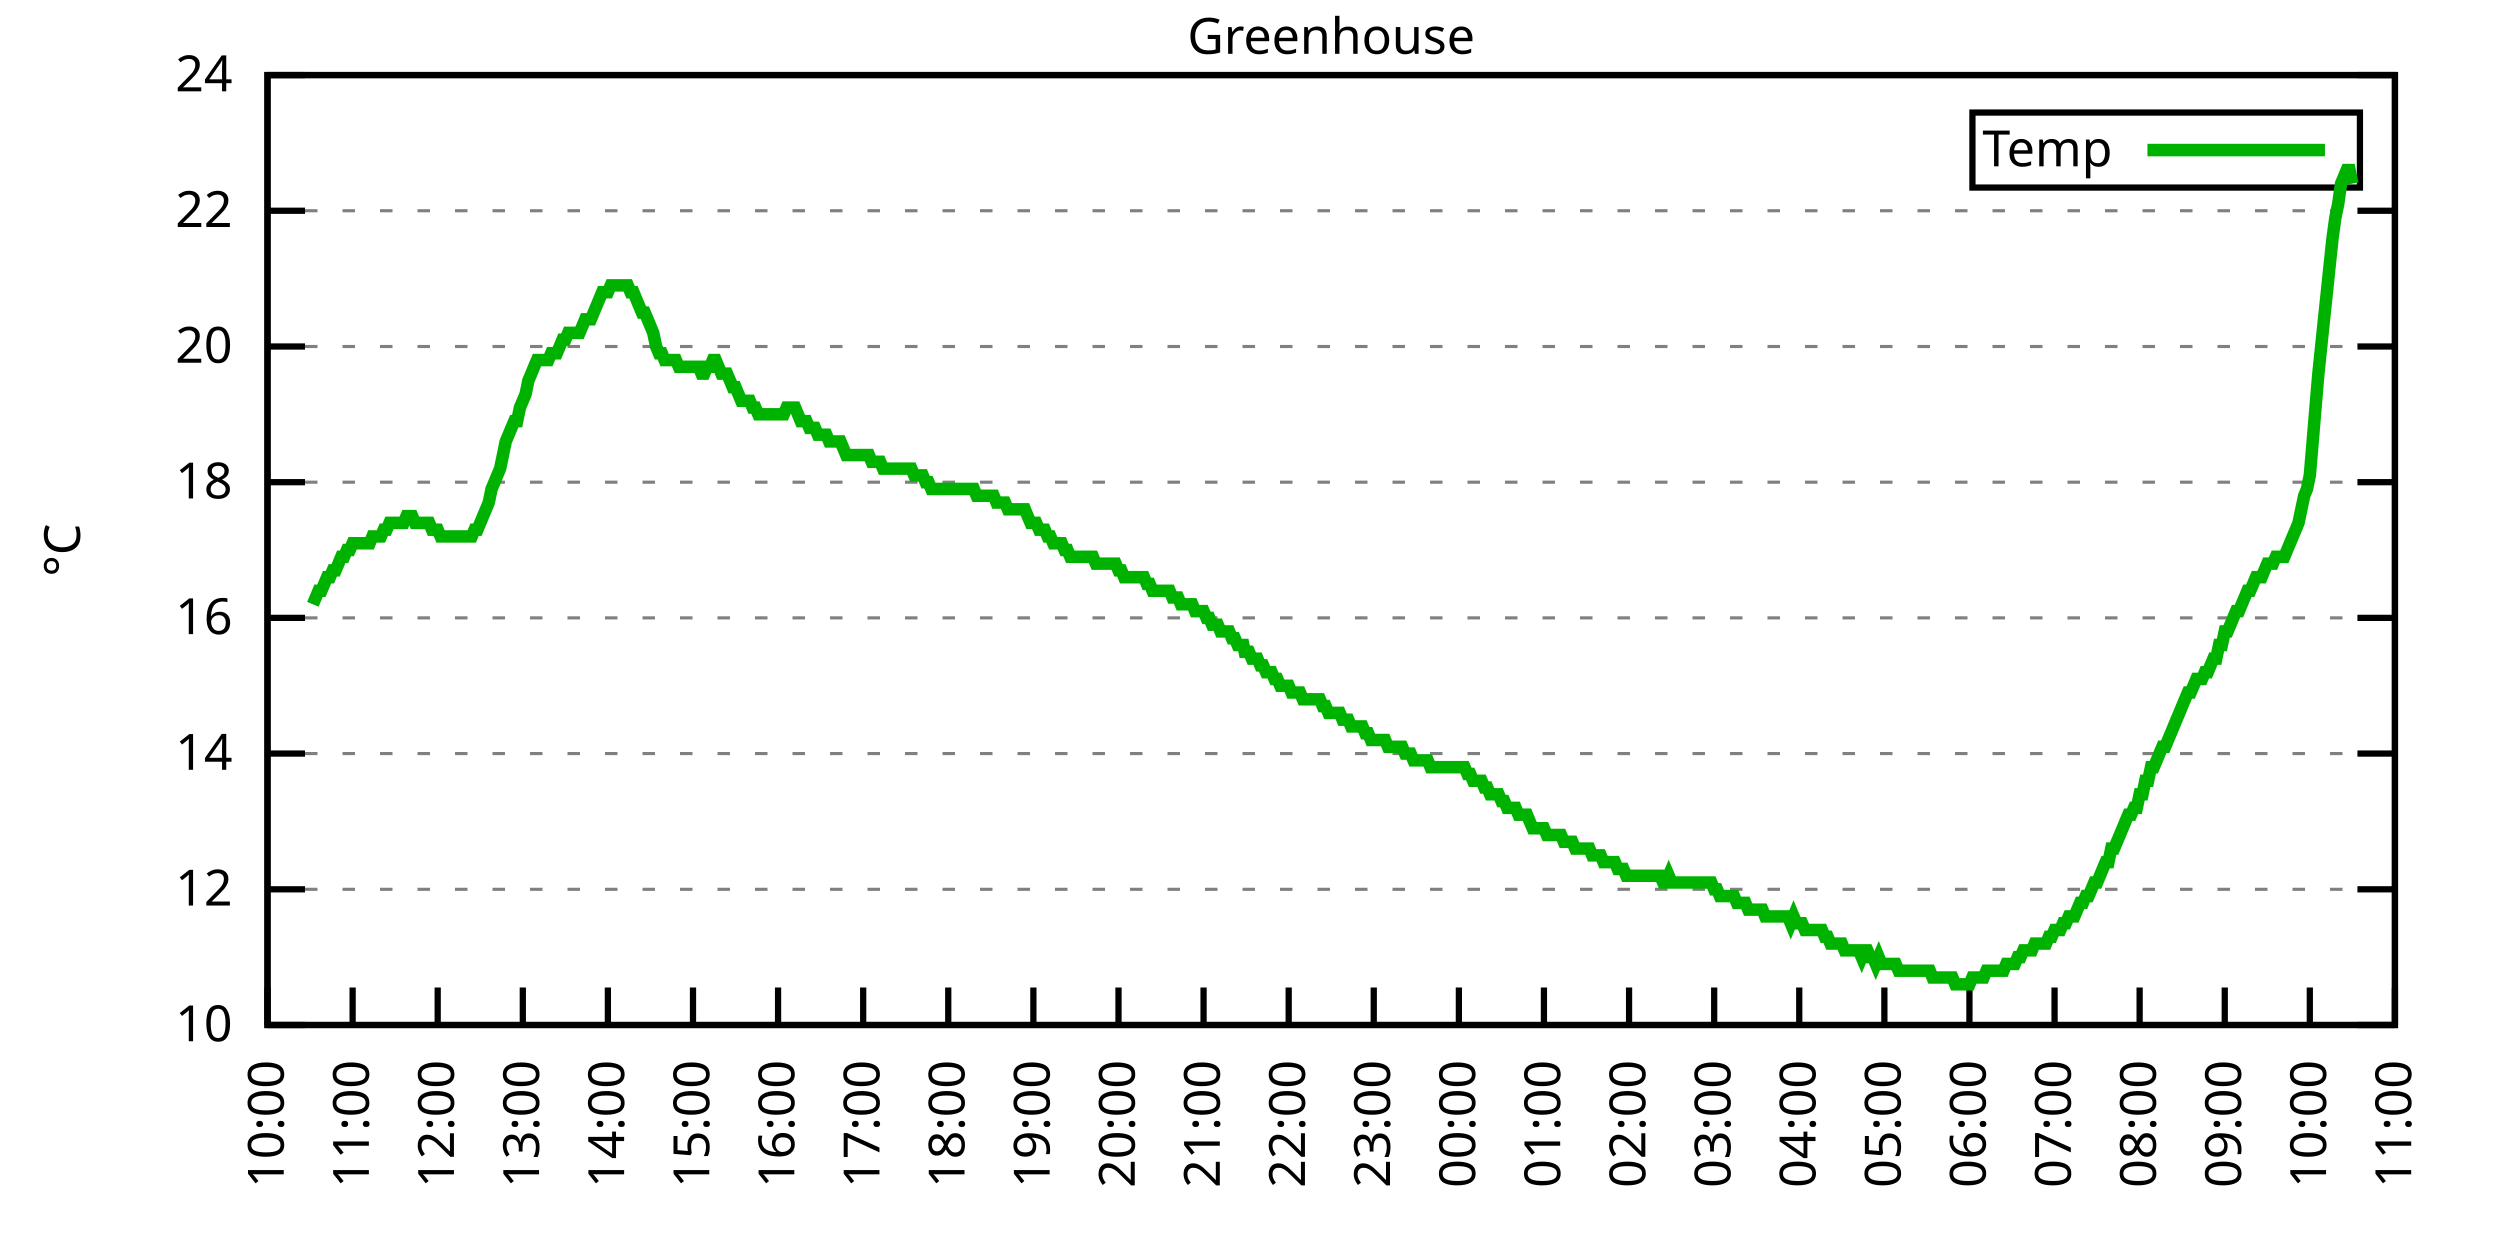
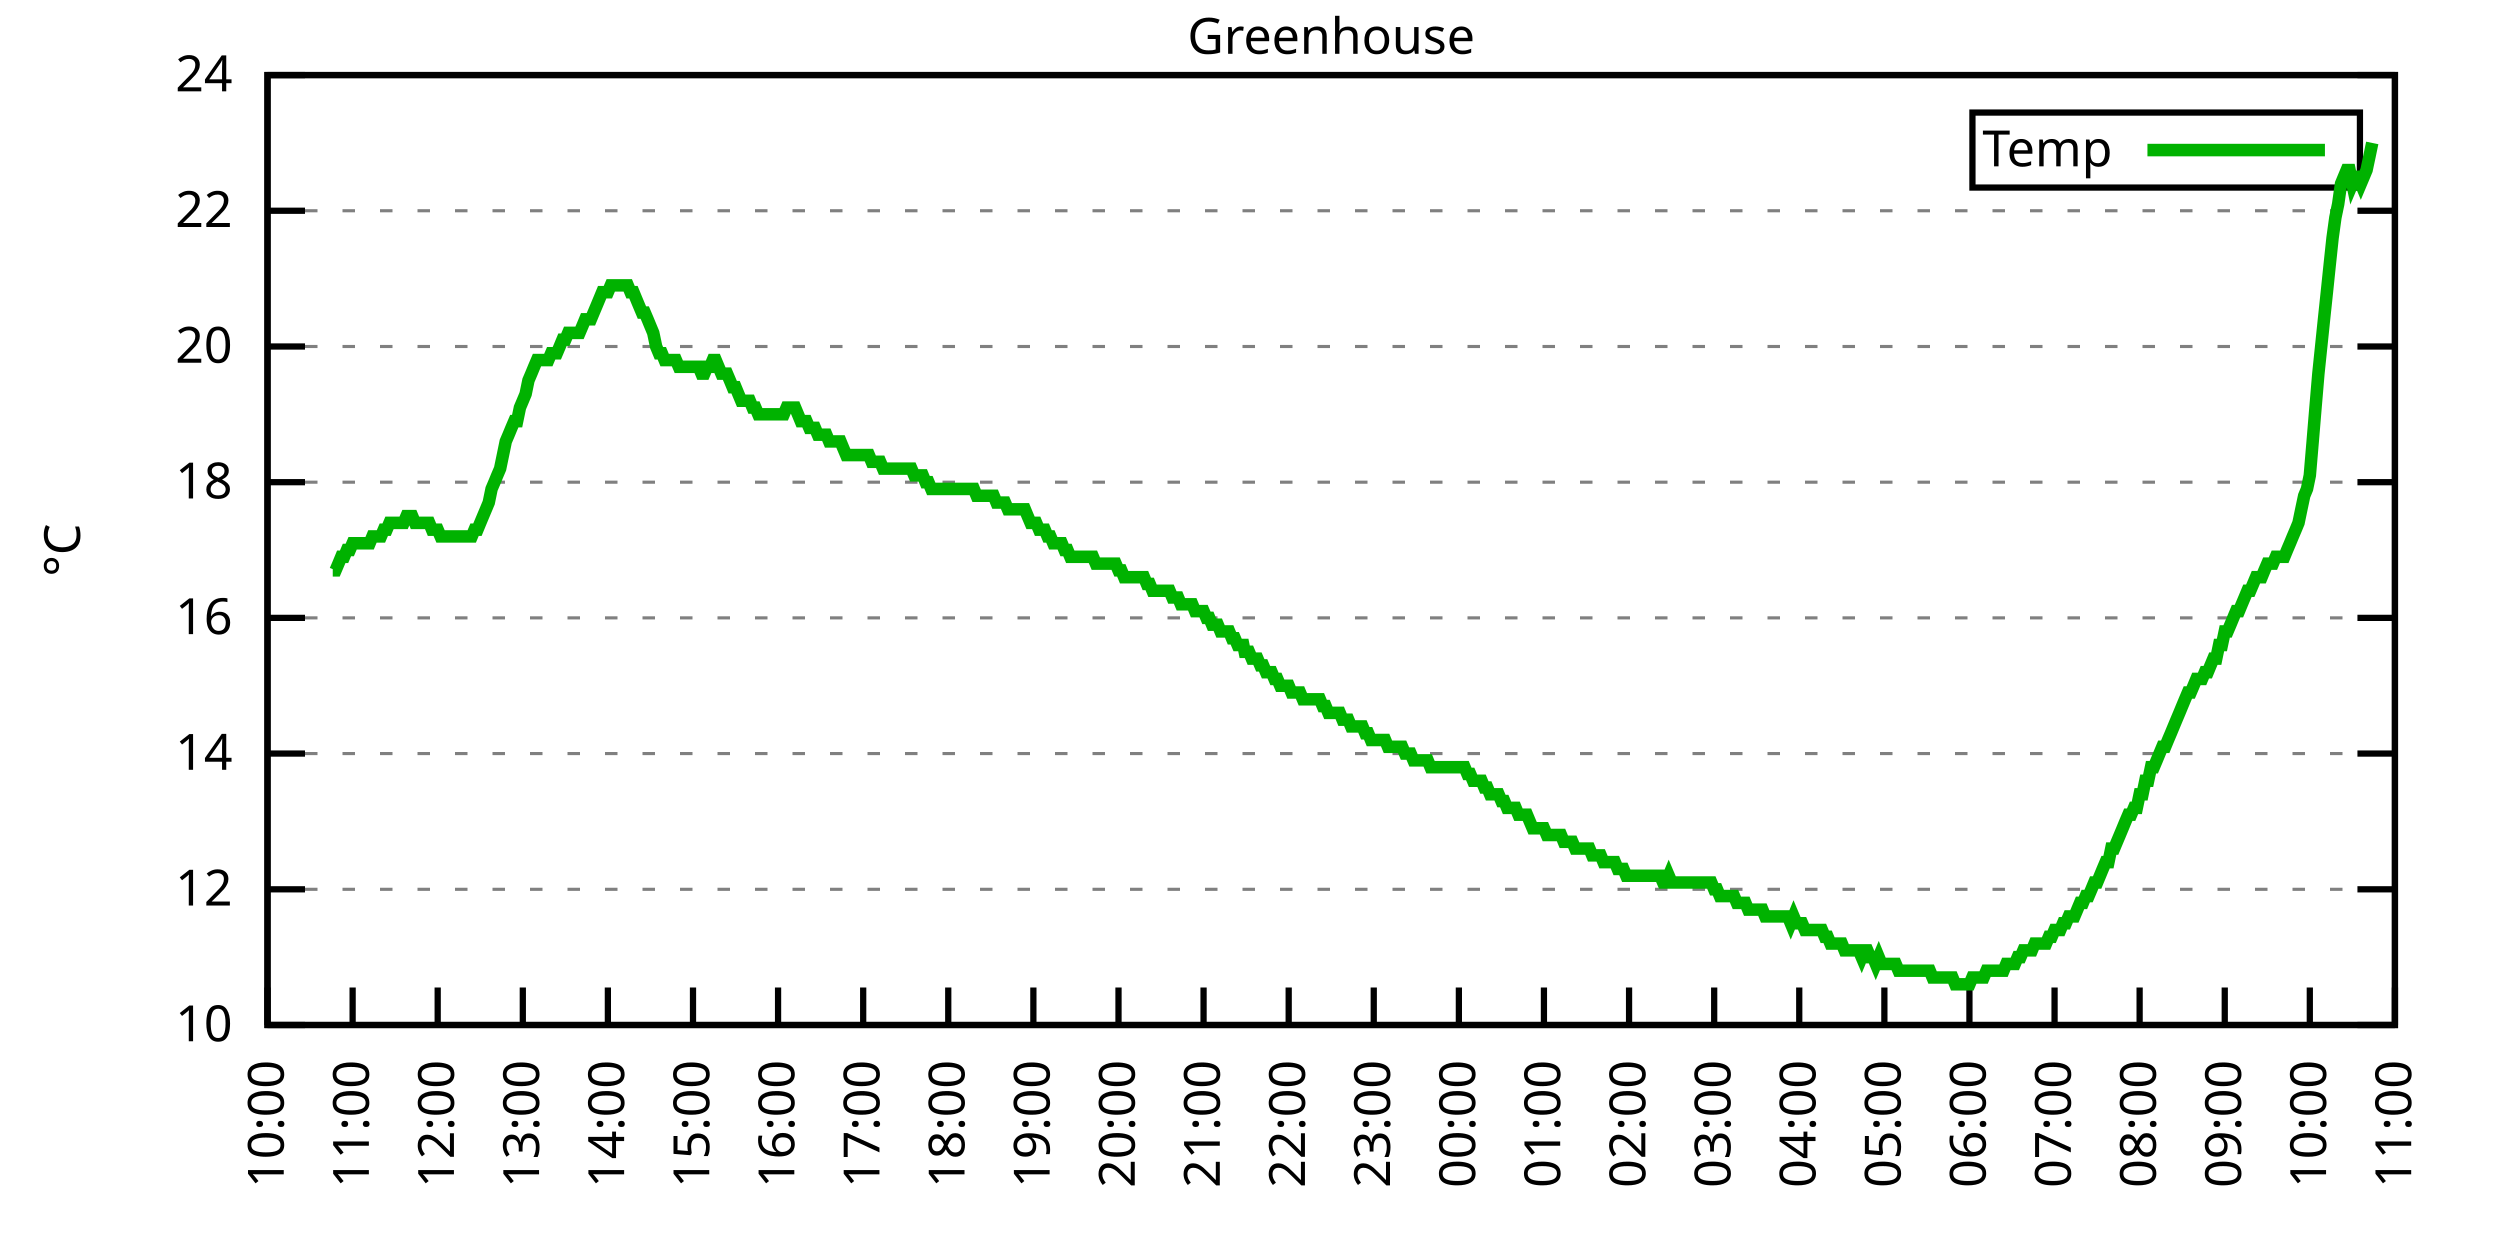
<svg xmlns="http://www.w3.org/2000/svg" xmlns:xlink="http://www.w3.org/1999/xlink" width="400" height="200" viewBox="0 0 400 200">
  <g id="gnuplot_canvas">
    <rect x="0" y="0" width="400" height="200" fill="none" />
    <defs>
      <circle id="gpDot" r="0.5" stroke-width="0.5" stroke="currentColor" />
      <path id="gpPt0" stroke-width="0.333" stroke="currentColor" d="M-1,0 h2 M0,-1 v2" />
      <path id="gpPt1" stroke-width="0.333" stroke="currentColor" d="M-1,-1 L1,1 M1,-1 L-1,1" />
      <path id="gpPt2" stroke-width="0.333" stroke="currentColor" d="M-1,0 L1,0 M0,-1 L0,1 M-1,-1 L1,1 M-1,1 L1,-1" />
      <rect id="gpPt3" stroke-width="0.333" stroke="currentColor" x="-1" y="-1" width="2" height="2" />
      <rect id="gpPt4" stroke-width="0.333" stroke="currentColor" fill="currentColor" x="-1" y="-1" width="2" height="2" />
      <circle id="gpPt5" stroke-width="0.333" stroke="currentColor" cx="0" cy="0" r="1" />
      <use xlink:href="#gpPt5" id="gpPt6" fill="currentColor" stroke="none" />
      <path id="gpPt7" stroke-width="0.333" stroke="currentColor" d="M0,-1.33 L-1.33,0.67 L1.33,0.67 z" />
      <use xlink:href="#gpPt7" id="gpPt8" fill="currentColor" stroke="none" />
      <use xlink:href="#gpPt7" id="gpPt9" stroke="currentColor" transform="rotate(180)" />
      <use xlink:href="#gpPt9" id="gpPt10" fill="currentColor" stroke="none" />
      <use xlink:href="#gpPt3" id="gpPt11" stroke="currentColor" transform="rotate(45)" />
      <use xlink:href="#gpPt11" id="gpPt12" fill="currentColor" stroke="none" />
      <path id="gpPt13" stroke-width="0.333" stroke="currentColor" d="M0,1.330 L1.265,0.411 L0.782,-1.067 L-0.782,-1.076 L-1.265,0.411 z" />
      <use xlink:href="#gpPt13" id="gpPt14" fill="currentColor" stroke="none" />
      <filter id="textbox" filterUnits="objectBoundingBox" x="0" y="0" height="1" width="1">
        <feFlood flood-color="white" flood-opacity="1" result="bgnd" />
        <feComposite in="SourceGraphic" in2="bgnd" operator="atop" />
      </filter>
      <filter id="greybox" filterUnits="objectBoundingBox" x="0" y="0" height="1" width="1">
        <feFlood flood-color="lightgrey" flood-opacity="1" result="grey" />
        <feComposite in="SourceGraphic" in2="grey" operator="atop" />
      </filter>
    </defs>
    <g fill="none" color="white" stroke="currentColor" stroke-width="1.00" stroke-linecap="butt" stroke-linejoin="miter">
</g>
    <g fill="none" color="black" stroke="currentColor" stroke-width="1.00" stroke-linecap="butt" stroke-linejoin="miter">
      <g stroke="none" shape-rendering="crispEdges">
        <polygon fill="rgb(255, 255, 255)" points="42.80,164.00 383.18,164.00 383.18,12.02 42.80,12.02 " />
      </g>
    </g>
    <g fill="none" color="black" stroke="currentColor" stroke-width="1.00" stroke-linecap="butt" stroke-linejoin="miter">
</g>
    <g fill="none" color="black" stroke="black" stroke-width="0.50" stroke-linecap="butt" stroke-linejoin="miter">
</g>
    <g fill="none" color="gray" stroke="currentColor" stroke-width="0.50" stroke-linecap="butt" stroke-linejoin="miter">
      <path stroke="gray" stroke-dasharray="2,4" class="gridline" d="M42.80,164.00 L383.19,164.00  " />
    </g>
    <g fill="none" color="gray" stroke="gray" stroke-width="1.00" stroke-linecap="butt" stroke-linejoin="miter">
</g>
    <g fill="none" color="black" stroke="currentColor" stroke-width="1.00" stroke-linecap="butt" stroke-linejoin="miter">
      <path stroke="black" d="M42.80,164.00 L48.80,164.00 M383.19,164.00 L377.19,164.00  " />
      <g transform="translate(37.20,166.60)" stroke="none" fill="black" font-family="Sans" font-size="8.00" text-anchor="end">
        <text>
          <tspan font-family="Sans"> 10</tspan>
        </text>
      </g>
    </g>
    <g fill="none" color="black" stroke="currentColor" stroke-width="1.00" stroke-linecap="butt" stroke-linejoin="miter">
</g>
    <g fill="none" color="black" stroke="black" stroke-width="0.50" stroke-linecap="butt" stroke-linejoin="miter">
</g>
    <g fill="none" color="gray" stroke="currentColor" stroke-width="0.50" stroke-linecap="butt" stroke-linejoin="miter">
      <path stroke="gray" stroke-dasharray="2,4" class="gridline" d="M42.80,142.29 L383.19,142.29  " />
    </g>
    <g fill="none" color="gray" stroke="gray" stroke-width="1.00" stroke-linecap="butt" stroke-linejoin="miter">
</g>
    <g fill="none" color="black" stroke="currentColor" stroke-width="1.00" stroke-linecap="butt" stroke-linejoin="miter">
      <path stroke="black" d="M42.80,142.29 L48.80,142.29 M383.19,142.29 L377.19,142.29  " />
      <g transform="translate(37.20,144.89)" stroke="none" fill="black" font-family="Sans" font-size="8.00" text-anchor="end">
        <text>
          <tspan font-family="Sans"> 12</tspan>
        </text>
      </g>
    </g>
    <g fill="none" color="black" stroke="currentColor" stroke-width="1.00" stroke-linecap="butt" stroke-linejoin="miter">
</g>
    <g fill="none" color="black" stroke="black" stroke-width="0.50" stroke-linecap="butt" stroke-linejoin="miter">
</g>
    <g fill="none" color="gray" stroke="currentColor" stroke-width="0.50" stroke-linecap="butt" stroke-linejoin="miter">
      <path stroke="gray" stroke-dasharray="2,4" class="gridline" d="M42.80,120.57 L383.19,120.57  " />
    </g>
    <g fill="none" color="gray" stroke="gray" stroke-width="1.00" stroke-linecap="butt" stroke-linejoin="miter">
</g>
    <g fill="none" color="black" stroke="currentColor" stroke-width="1.00" stroke-linecap="butt" stroke-linejoin="miter">
      <path stroke="black" d="M42.80,120.57 L48.80,120.57 M383.19,120.57 L377.19,120.57  " />
      <g transform="translate(37.20,123.17)" stroke="none" fill="black" font-family="Sans" font-size="8.00" text-anchor="end">
        <text>
          <tspan font-family="Sans"> 14</tspan>
        </text>
      </g>
    </g>
    <g fill="none" color="black" stroke="currentColor" stroke-width="1.00" stroke-linecap="butt" stroke-linejoin="miter">
</g>
    <g fill="none" color="black" stroke="black" stroke-width="0.50" stroke-linecap="butt" stroke-linejoin="miter">
</g>
    <g fill="none" color="gray" stroke="currentColor" stroke-width="0.50" stroke-linecap="butt" stroke-linejoin="miter">
      <path stroke="gray" stroke-dasharray="2,4" class="gridline" d="M42.80,98.86 L383.19,98.86  " />
    </g>
    <g fill="none" color="gray" stroke="gray" stroke-width="1.00" stroke-linecap="butt" stroke-linejoin="miter">
</g>
    <g fill="none" color="black" stroke="currentColor" stroke-width="1.00" stroke-linecap="butt" stroke-linejoin="miter">
      <path stroke="black" d="M42.80,98.86 L48.80,98.86 M383.19,98.86 L377.19,98.86  " />
      <g transform="translate(37.20,101.46)" stroke="none" fill="black" font-family="Sans" font-size="8.00" text-anchor="end">
        <text>
          <tspan font-family="Sans"> 16</tspan>
        </text>
      </g>
    </g>
    <g fill="none" color="black" stroke="currentColor" stroke-width="1.00" stroke-linecap="butt" stroke-linejoin="miter">
</g>
    <g fill="none" color="black" stroke="black" stroke-width="0.50" stroke-linecap="butt" stroke-linejoin="miter">
</g>
    <g fill="none" color="gray" stroke="currentColor" stroke-width="0.50" stroke-linecap="butt" stroke-linejoin="miter">
      <path stroke="gray" stroke-dasharray="2,4" class="gridline" d="M42.80,77.15 L383.19,77.15  " />
    </g>
    <g fill="none" color="gray" stroke="gray" stroke-width="1.00" stroke-linecap="butt" stroke-linejoin="miter">
</g>
    <g fill="none" color="black" stroke="currentColor" stroke-width="1.00" stroke-linecap="butt" stroke-linejoin="miter">
      <path stroke="black" d="M42.80,77.15 L48.80,77.15 M383.19,77.15 L377.19,77.15  " />
      <g transform="translate(37.20,79.75)" stroke="none" fill="black" font-family="Sans" font-size="8.00" text-anchor="end">
        <text>
          <tspan font-family="Sans"> 18</tspan>
        </text>
      </g>
    </g>
    <g fill="none" color="black" stroke="currentColor" stroke-width="1.00" stroke-linecap="butt" stroke-linejoin="miter">
</g>
    <g fill="none" color="black" stroke="black" stroke-width="0.50" stroke-linecap="butt" stroke-linejoin="miter">
</g>
    <g fill="none" color="gray" stroke="currentColor" stroke-width="0.50" stroke-linecap="butt" stroke-linejoin="miter">
      <path stroke="gray" stroke-dasharray="2,4" class="gridline" d="M42.80,55.44 L383.19,55.44  " />
    </g>
    <g fill="none" color="gray" stroke="gray" stroke-width="1.00" stroke-linecap="butt" stroke-linejoin="miter">
</g>
    <g fill="none" color="black" stroke="currentColor" stroke-width="1.00" stroke-linecap="butt" stroke-linejoin="miter">
      <path stroke="black" d="M42.80,55.44 L48.80,55.44 M383.19,55.44 L377.19,55.44  " />
      <g transform="translate(37.20,58.04)" stroke="none" fill="black" font-family="Sans" font-size="8.00" text-anchor="end">
        <text>
          <tspan font-family="Sans"> 20</tspan>
        </text>
      </g>
    </g>
    <g fill="none" color="black" stroke="currentColor" stroke-width="1.00" stroke-linecap="butt" stroke-linejoin="miter">
</g>
    <g fill="none" color="black" stroke="black" stroke-width="0.50" stroke-linecap="butt" stroke-linejoin="miter">
</g>
    <g fill="none" color="gray" stroke="currentColor" stroke-width="0.50" stroke-linecap="butt" stroke-linejoin="miter">
      <path stroke="gray" stroke-dasharray="2,4" class="gridline" d="M42.80,33.72 L383.19,33.72  " />
    </g>
    <g fill="none" color="gray" stroke="gray" stroke-width="1.00" stroke-linecap="butt" stroke-linejoin="miter">
</g>
    <g fill="none" color="black" stroke="currentColor" stroke-width="1.00" stroke-linecap="butt" stroke-linejoin="miter">
      <path stroke="black" d="M42.80,33.72 L48.80,33.72 M383.19,33.72 L377.19,33.72  " />
      <g transform="translate(37.20,36.32)" stroke="none" fill="black" font-family="Sans" font-size="8.00" text-anchor="end">
        <text>
          <tspan font-family="Sans"> 22</tspan>
        </text>
      </g>
    </g>
    <g fill="none" color="black" stroke="currentColor" stroke-width="1.00" stroke-linecap="butt" stroke-linejoin="miter">
</g>
    <g fill="none" color="black" stroke="black" stroke-width="0.50" stroke-linecap="butt" stroke-linejoin="miter">
</g>
    <g fill="none" color="gray" stroke="currentColor" stroke-width="0.50" stroke-linecap="butt" stroke-linejoin="miter">
      <path stroke="gray" stroke-dasharray="2,4" class="gridline" d="M42.80,12.01 L383.19,12.01  " />
    </g>
    <g fill="none" color="gray" stroke="gray" stroke-width="1.00" stroke-linecap="butt" stroke-linejoin="miter">
</g>
    <g fill="none" color="black" stroke="currentColor" stroke-width="1.00" stroke-linecap="butt" stroke-linejoin="miter">
      <path stroke="black" d="M42.80,12.01 L48.80,12.01 M383.19,12.01 L377.19,12.01  " />
      <g transform="translate(37.20,14.61)" stroke="none" fill="black" font-family="Sans" font-size="8.00" text-anchor="end">
        <text>
          <tspan font-family="Sans"> 24</tspan>
        </text>
      </g>
    </g>
    <g fill="none" color="black" stroke="currentColor" stroke-width="1.00" stroke-linecap="butt" stroke-linejoin="miter">
      <path stroke="black" d="M42.80,164.00 L42.80,158.00  " />
      <g transform="translate(45.40,169.60) rotate(270.00)" stroke="none" fill="black" font-family="Sans" font-size="8.00" text-anchor="end">
        <text>
          <tspan font-family="Sans">10:00</tspan>
        </text>
      </g>
    </g>
    <g fill="none" color="black" stroke="currentColor" stroke-width="1.00" stroke-linecap="butt" stroke-linejoin="miter">
      <path stroke="black" d="M56.42,164.00 L56.42,158.00  " />
      <g transform="translate(59.02,169.60) rotate(270.00)" stroke="none" fill="black" font-family="Sans" font-size="8.00" text-anchor="end">
        <text>
          <tspan font-family="Sans">11:00</tspan>
        </text>
      </g>
    </g>
    <g fill="none" color="black" stroke="currentColor" stroke-width="1.00" stroke-linecap="butt" stroke-linejoin="miter">
      <path stroke="black" d="M70.03,164.00 L70.03,158.00  " />
      <g transform="translate(72.63,169.60) rotate(270.00)" stroke="none" fill="black" font-family="Sans" font-size="8.00" text-anchor="end">
        <text>
          <tspan font-family="Sans">12:00</tspan>
        </text>
      </g>
    </g>
    <g fill="none" color="black" stroke="currentColor" stroke-width="1.00" stroke-linecap="butt" stroke-linejoin="miter">
      <path stroke="black" d="M83.65,164.00 L83.65,158.00  " />
      <g transform="translate(86.25,169.60) rotate(270.00)" stroke="none" fill="black" font-family="Sans" font-size="8.00" text-anchor="end">
        <text>
          <tspan font-family="Sans">13:00</tspan>
        </text>
      </g>
    </g>
    <g fill="none" color="black" stroke="currentColor" stroke-width="1.00" stroke-linecap="butt" stroke-linejoin="miter">
      <path stroke="black" d="M97.26,164.00 L97.26,158.00  " />
      <g transform="translate(99.86,169.60) rotate(270.00)" stroke="none" fill="black" font-family="Sans" font-size="8.00" text-anchor="end">
        <text>
          <tspan font-family="Sans">14:00</tspan>
        </text>
      </g>
    </g>
    <g fill="none" color="black" stroke="currentColor" stroke-width="1.00" stroke-linecap="butt" stroke-linejoin="miter">
      <path stroke="black" d="M110.88,164.00 L110.88,158.00  " />
      <g transform="translate(113.48,169.60) rotate(270.00)" stroke="none" fill="black" font-family="Sans" font-size="8.00" text-anchor="end">
        <text>
          <tspan font-family="Sans">15:00</tspan>
        </text>
      </g>
    </g>
    <g fill="none" color="black" stroke="currentColor" stroke-width="1.00" stroke-linecap="butt" stroke-linejoin="miter">
      <path stroke="black" d="M124.49,164.00 L124.49,158.00  " />
      <g transform="translate(127.09,169.60) rotate(270.00)" stroke="none" fill="black" font-family="Sans" font-size="8.00" text-anchor="end">
        <text>
          <tspan font-family="Sans">16:00</tspan>
        </text>
      </g>
    </g>
    <g fill="none" color="black" stroke="currentColor" stroke-width="1.00" stroke-linecap="butt" stroke-linejoin="miter">
      <path stroke="black" d="M138.11,164.00 L138.11,158.00  " />
      <g transform="translate(140.71,169.60) rotate(270.00)" stroke="none" fill="black" font-family="Sans" font-size="8.00" text-anchor="end">
        <text>
          <tspan font-family="Sans">17:00</tspan>
        </text>
      </g>
    </g>
    <g fill="none" color="black" stroke="currentColor" stroke-width="1.00" stroke-linecap="butt" stroke-linejoin="miter">
      <path stroke="black" d="M151.72,164.00 L151.72,158.00  " />
      <g transform="translate(154.32,169.60) rotate(270.00)" stroke="none" fill="black" font-family="Sans" font-size="8.00" text-anchor="end">
        <text>
          <tspan font-family="Sans">18:00</tspan>
        </text>
      </g>
    </g>
    <g fill="none" color="black" stroke="currentColor" stroke-width="1.00" stroke-linecap="butt" stroke-linejoin="miter">
      <path stroke="black" d="M165.34,164.00 L165.34,158.00  " />
      <g transform="translate(167.94,169.60) rotate(270.00)" stroke="none" fill="black" font-family="Sans" font-size="8.00" text-anchor="end">
        <text>
          <tspan font-family="Sans">19:00</tspan>
        </text>
      </g>
    </g>
    <g fill="none" color="black" stroke="currentColor" stroke-width="1.00" stroke-linecap="butt" stroke-linejoin="miter">
      <path stroke="black" d="M178.96,164.00 L178.96,158.00  " />
      <g transform="translate(181.56,169.60) rotate(270.00)" stroke="none" fill="black" font-family="Sans" font-size="8.00" text-anchor="end">
        <text>
          <tspan font-family="Sans">20:00</tspan>
        </text>
      </g>
    </g>
    <g fill="none" color="black" stroke="currentColor" stroke-width="1.00" stroke-linecap="butt" stroke-linejoin="miter">
      <path stroke="black" d="M192.57,164.00 L192.57,158.00  " />
      <g transform="translate(195.17,169.60) rotate(270.00)" stroke="none" fill="black" font-family="Sans" font-size="8.00" text-anchor="end">
        <text>
          <tspan font-family="Sans">21:00</tspan>
        </text>
      </g>
    </g>
    <g fill="none" color="black" stroke="currentColor" stroke-width="1.00" stroke-linecap="butt" stroke-linejoin="miter">
      <path stroke="black" d="M206.19,164.00 L206.19,158.00  " />
      <g transform="translate(208.79,169.60) rotate(270.00)" stroke="none" fill="black" font-family="Sans" font-size="8.00" text-anchor="end">
        <text>
          <tspan font-family="Sans">22:00</tspan>
        </text>
      </g>
    </g>
    <g fill="none" color="black" stroke="currentColor" stroke-width="1.00" stroke-linecap="butt" stroke-linejoin="miter">
      <path stroke="black" d="M219.80,164.00 L219.80,158.00  " />
      <g transform="translate(222.40,169.60) rotate(270.00)" stroke="none" fill="black" font-family="Sans" font-size="8.00" text-anchor="end">
        <text>
          <tspan font-family="Sans">23:00</tspan>
        </text>
      </g>
    </g>
    <g fill="none" color="black" stroke="currentColor" stroke-width="1.00" stroke-linecap="butt" stroke-linejoin="miter">
      <path stroke="black" d="M233.42,164.00 L233.42,158.00  " />
      <g transform="translate(236.02,169.60) rotate(270.00)" stroke="none" fill="black" font-family="Sans" font-size="8.00" text-anchor="end">
        <text>
          <tspan font-family="Sans">00:00</tspan>
        </text>
      </g>
    </g>
    <g fill="none" color="black" stroke="currentColor" stroke-width="1.00" stroke-linecap="butt" stroke-linejoin="miter">
      <path stroke="black" d="M247.03,164.00 L247.03,158.00  " />
      <g transform="translate(249.63,169.60) rotate(270.00)" stroke="none" fill="black" font-family="Sans" font-size="8.00" text-anchor="end">
        <text>
          <tspan font-family="Sans">01:00</tspan>
        </text>
      </g>
    </g>
    <g fill="none" color="black" stroke="currentColor" stroke-width="1.00" stroke-linecap="butt" stroke-linejoin="miter">
      <path stroke="black" d="M260.65,164.00 L260.65,158.00  " />
      <g transform="translate(263.25,169.60) rotate(270.00)" stroke="none" fill="black" font-family="Sans" font-size="8.00" text-anchor="end">
        <text>
          <tspan font-family="Sans">02:00</tspan>
        </text>
      </g>
    </g>
    <g fill="none" color="black" stroke="currentColor" stroke-width="1.00" stroke-linecap="butt" stroke-linejoin="miter">
      <path stroke="black" d="M274.27,164.00 L274.27,158.00  " />
      <g transform="translate(276.87,169.60) rotate(270.00)" stroke="none" fill="black" font-family="Sans" font-size="8.00" text-anchor="end">
        <text>
          <tspan font-family="Sans">03:00</tspan>
        </text>
      </g>
    </g>
    <g fill="none" color="black" stroke="currentColor" stroke-width="1.00" stroke-linecap="butt" stroke-linejoin="miter">
      <path stroke="black" d="M287.88,164.00 L287.88,158.00  " />
      <g transform="translate(290.48,169.60) rotate(270.00)" stroke="none" fill="black" font-family="Sans" font-size="8.00" text-anchor="end">
        <text>
          <tspan font-family="Sans">04:00</tspan>
        </text>
      </g>
    </g>
    <g fill="none" color="black" stroke="currentColor" stroke-width="1.00" stroke-linecap="butt" stroke-linejoin="miter">
      <path stroke="black" d="M301.50,164.00 L301.50,158.00  " />
      <g transform="translate(304.10,169.60) rotate(270.00)" stroke="none" fill="black" font-family="Sans" font-size="8.00" text-anchor="end">
        <text>
          <tspan font-family="Sans">05:00</tspan>
        </text>
      </g>
    </g>
    <g fill="none" color="black" stroke="currentColor" stroke-width="1.00" stroke-linecap="butt" stroke-linejoin="miter">
      <path stroke="black" d="M315.11,164.00 L315.11,158.00  " />
      <g transform="translate(317.71,169.60) rotate(270.00)" stroke="none" fill="black" font-family="Sans" font-size="8.00" text-anchor="end">
        <text>
          <tspan font-family="Sans">06:00</tspan>
        </text>
      </g>
    </g>
    <g fill="none" color="black" stroke="currentColor" stroke-width="1.00" stroke-linecap="butt" stroke-linejoin="miter">
      <path stroke="black" d="M328.73,164.00 L328.73,158.00  " />
      <g transform="translate(331.33,169.60) rotate(270.00)" stroke="none" fill="black" font-family="Sans" font-size="8.00" text-anchor="end">
        <text>
          <tspan font-family="Sans">07:00</tspan>
        </text>
      </g>
    </g>
    <g fill="none" color="black" stroke="currentColor" stroke-width="1.00" stroke-linecap="butt" stroke-linejoin="miter">
      <path stroke="black" d="M342.34,164.00 L342.34,158.00  " />
      <g transform="translate(344.94,169.60) rotate(270.00)" stroke="none" fill="black" font-family="Sans" font-size="8.00" text-anchor="end">
        <text>
          <tspan font-family="Sans">08:00</tspan>
        </text>
      </g>
    </g>
    <g fill="none" color="black" stroke="currentColor" stroke-width="1.00" stroke-linecap="butt" stroke-linejoin="miter">
      <path stroke="black" d="M355.96,164.00 L355.96,158.00  " />
      <g transform="translate(358.56,169.60) rotate(270.00)" stroke="none" fill="black" font-family="Sans" font-size="8.00" text-anchor="end">
        <text>
          <tspan font-family="Sans">09:00</tspan>
        </text>
      </g>
    </g>
    <g fill="none" color="black" stroke="currentColor" stroke-width="1.00" stroke-linecap="butt" stroke-linejoin="miter">
      <path stroke="black" d="M369.57,164.00 L369.57,158.00  " />
      <g transform="translate(372.17,169.60) rotate(270.00)" stroke="none" fill="black" font-family="Sans" font-size="8.00" text-anchor="end">
        <text>
          <tspan font-family="Sans">10:00</tspan>
        </text>
      </g>
    </g>
    <g fill="none" color="black" stroke="currentColor" stroke-width="1.00" stroke-linecap="butt" stroke-linejoin="miter">
      <path stroke="black" d="M383.19,164.00 L383.19,158.00  " />
      <g transform="translate(385.79,169.60) rotate(270.00)" stroke="none" fill="black" font-family="Sans" font-size="8.00" text-anchor="end">
        <text>
          <tspan font-family="Sans">11:00</tspan>
        </text>
      </g>
    </g>
    <g fill="none" color="black" stroke="currentColor" stroke-width="1.00" stroke-linecap="butt" stroke-linejoin="miter">
</g>
    <g fill="none" color="black" stroke="currentColor" stroke-width="1.00" stroke-linecap="butt" stroke-linejoin="miter">
      <path stroke="black" d="M42.80,12.01 L42.80,164.00 L383.19,164.00 L383.19,12.01 L42.80,12.01 Z  " />
    </g>
    <g fill="none" color="black" stroke="currentColor" stroke-width="1.00" stroke-linecap="butt" stroke-linejoin="miter">
</g>
    <g fill="none" color="black" stroke="currentColor" stroke-width="1.00" stroke-linecap="butt" stroke-linejoin="miter">
      <path stroke="black" d="M315.59,30.01 L315.59,18.01 L377.59,18.01 L377.59,30.01 L315.59,30.01 Z  " />
    </g>
    <g id="Greenhouse_plot_1">
      <g fill="none" color="white" stroke="black" stroke-width="2.00" stroke-linecap="butt" stroke-linejoin="miter">
</g>
      <g fill="none" color="black" stroke="currentColor" stroke-width="2.00" stroke-linecap="butt" stroke-linejoin="miter">
        <g transform="translate(337.99,26.61)" stroke="none" fill="black" font-family="Sans" font-size="8.00" text-anchor="end">
          <text>
            <tspan font-family="Sans">Temp</tspan>
          </text>
        </g>
      </g>
      <g fill="none" color="black" stroke="currentColor" stroke-width="2.00" stroke-linecap="butt" stroke-linejoin="miter">
-         <path stroke="rgb(  0, 178,   0)" d="M343.59,24.01 L371.99,24.01 M50.06,96.69 L50.52,95.60 L50.97,94.52 L51.42,94.52 L51.88,93.43 L52.33,92.35   L52.78,92.35 L53.24,91.26 L53.69,91.26 L54.15,90.18 L54.60,89.09 L55.05,89.09 L55.51,88.00 L55.96,88.00   L56.42,86.92 L56.87,86.92 L57.32,86.92 L57.78,86.92 L58.23,86.92 L58.68,86.92 L59.14,86.92 L59.59,85.83   L60.05,85.83 L60.50,85.83 L60.95,85.83 L61.41,84.75 L61.86,84.75 L62.32,83.66 L62.77,83.66 L63.22,83.66   L63.68,83.66 L64.13,83.66 L64.58,83.66 L65.04,82.58 L65.49,82.58 L65.95,82.58 L66.40,83.66 L66.85,83.66   L67.31,83.66 L67.76,83.66 L68.22,83.66 L68.67,83.66 L69.12,84.75 L69.58,84.75 L70.03,84.75 L70.49,85.83   L70.94,85.83 L71.39,85.83 L71.85,85.83 L72.30,85.83 L72.75,85.83 L73.21,85.83 L73.66,85.83 L74.12,85.83   L74.57,85.83 L75.02,85.83 L75.48,85.83 L75.93,84.75 L76.39,84.75 L76.84,83.66 L77.29,82.58 L77.75,81.49   L78.20,80.41 L78.65,78.23 L79.11,77.15 L79.56,76.06 L80.02,74.98 L80.47,72.81 L80.92,70.63 L81.38,69.55   L81.83,68.46 L82.29,67.38 L82.74,67.38 L83.19,65.21 L83.65,64.12 L84.10,63.04 L84.55,60.86 L85.01,59.78   L85.46,58.69 L85.92,57.61 L86.37,57.61 L86.82,57.61 L87.28,57.61 L87.73,57.61 L88.19,56.52 L88.64,56.52   L89.09,56.52 L89.55,55.44 L90.00,54.35 L90.45,54.35 L90.91,53.26 L91.36,53.26 L91.82,53.26 L92.27,53.26   L92.72,53.26 L93.18,52.18 L93.63,51.09 L94.09,51.09 L94.54,51.09 L94.99,50.01 L95.45,48.92 L95.90,47.84   L96.35,46.75 L96.81,46.75 L97.26,46.75 L97.72,45.66 L98.17,45.66 L98.62,45.66 L99.08,45.66 L99.53,45.66   L99.99,45.66 L100.44,45.66 L100.89,46.75 L101.35,46.75 L101.80,47.84 L102.25,48.92 L102.71,50.01 L103.16,50.01   L103.62,51.09 L104.07,52.18 L104.52,53.26 L104.98,55.44 L105.43,56.52 L105.89,56.52 L106.34,57.61 L106.79,57.61   L107.25,57.61 L107.70,57.61 L108.15,57.61 L108.61,58.69 L109.06,58.69 L109.52,58.69 L109.97,58.69 L110.42,58.69   L110.88,58.69 L111.33,58.69 L111.79,58.69 L112.24,59.78 L112.69,59.78 L113.15,58.69 L113.60,58.69 L114.05,57.61   L114.51,57.61 L114.96,58.69 L115.42,59.78 L115.87,59.78 L116.32,59.78 L116.78,60.86 L117.23,61.95 L117.69,61.95   L118.14,63.04 L118.59,64.12 L119.05,64.12 L119.50,64.12 L119.96,64.12 L120.41,65.21 L120.86,65.21 L121.32,66.29   L121.77,66.29 L122.22,66.29 L122.68,66.29 L123.13,66.29 L123.59,66.29 L124.04,66.29 L124.49,66.29 L124.95,66.29   L125.40,66.29 L125.86,65.21 L126.31,65.21 L126.76,65.21 L127.22,65.21 L127.67,66.29 L128.12,67.38 L128.58,67.38   L129.03,67.38 L129.49,68.46 L129.94,68.46 L130.39,68.46 L130.85,69.55 L131.30,69.55 L131.76,69.55 L132.21,69.55   L132.66,70.63 L133.12,70.63 L133.57,70.63 L134.02,70.63 L134.48,70.63 L134.93,71.72 L135.39,72.81 L135.84,72.81   L136.29,72.81 L136.75,72.81 L137.20,72.81 L137.66,72.81 L138.11,72.81 L138.56,72.81 L139.02,72.81 L139.47,73.89   L139.92,73.89 L140.38,73.89 L140.83,73.89 L141.29,74.98 L141.74,74.98 L142.19,74.98 L142.65,74.98 L143.10,74.98   L143.56,74.98 L144.01,74.98 L144.46,74.98 L144.92,74.98 L145.37,74.98 L145.82,74.98 L146.28,76.06 L146.73,76.06   L147.19,76.06 L147.64,76.06 L148.09,77.15 L148.55,77.15 L149.00,78.23 L149.46,78.23 L149.91,78.23 L150.36,78.23   L150.82,78.23 L151.27,78.23 L151.72,78.23 L152.18,78.23 L152.63,78.23 L153.09,78.23 L153.54,78.23 L153.99,78.23   L154.45,78.23 L154.90,78.23 L155.36,78.23 L155.81,78.23 L156.26,79.32 L156.72,79.32 L157.17,79.32 L157.62,79.32   L158.08,79.32 L158.53,79.32 L158.99,79.32 L159.44,80.41 L159.89,80.41 L160.35,80.41 L160.80,80.41 L161.26,81.49   L161.71,81.49 L162.16,81.49 L162.62,81.49 L163.07,81.49 L163.52,81.49 L163.98,81.49 L164.43,82.58 L164.89,83.66   L165.34,83.66 L165.79,83.66 L166.25,84.75 L166.70,84.75 L167.16,84.75 L167.61,85.83 L168.06,85.83 L168.52,86.92   L168.97,86.92 L169.43,86.92 L169.88,86.92 L170.33,88.00 L170.79,88.00 L171.24,89.09 L171.69,89.09 L172.15,89.09   L172.60,89.09 L173.06,89.09 L173.51,89.09 L173.96,89.09 L174.42,89.09 L174.87,89.09 L175.33,90.18 L175.78,90.18   L176.23,90.18 L176.69,90.18 L177.14,90.18 L177.59,90.18 L178.05,90.18 L178.50,90.18 L178.96,91.26 L179.41,91.26   L179.86,92.35 L180.32,92.35 L180.77,92.35 L181.23,92.35 L181.68,92.35 L182.13,92.35 L182.59,92.35 L183.04,92.35   L183.49,93.43 L183.95,93.43 L184.40,94.52 L184.86,94.52 L185.31,94.52 L185.76,94.52 L186.22,94.52 L186.67,94.52   L187.13,94.52 L187.58,95.60 L188.03,95.60 L188.49,95.60 L188.94,96.69 L189.39,96.69 L189.85,96.69 L190.30,96.69   L190.76,96.69 L191.21,97.78 L191.66,97.78 L192.12,97.78 L192.57,97.78 L193.03,98.86 L193.48,98.86 L193.93,99.95   L194.39,99.95 L194.84,99.95 L195.29,101.03 L195.75,101.03 L196.20,101.03 L196.66,101.03 L197.11,102.12 L197.56,102.12   L198.02,103.20 L198.47,103.20 L198.93,103.20 L199.15,104.29 L199.83,104.29 L200.29,105.38 L200.74,105.38 L201.19,105.38   L201.65,106.46 L202.10,106.46 L202.56,107.55 L203.01,107.55 L203.46,107.55 L203.92,108.63 L204.37,108.63 L204.83,109.72   L205.28,109.72 L205.73,109.72 L206.19,109.72 L206.64,110.80 L207.09,110.80 L207.55,110.80 L208.00,110.80 L208.46,111.89   L208.91,111.89 L209.36,111.89 L209.82,111.89 L210.27,111.89 L210.73,111.89 L211.18,111.89 L211.63,112.97 L212.09,112.97   L212.54,114.06 L213.00,114.06 L213.45,114.06 L213.90,114.06 L214.36,114.06 L214.81,115.15 L215.26,115.15 L215.72,115.15   L216.17,116.23 L216.63,116.23 L217.08,116.23 L217.53,116.23 L217.99,116.23 L218.44,117.32 L218.90,117.32 L219.35,118.40   L219.80,118.40 L220.26,118.40 L220.71,118.40 L221.16,118.40 L221.62,118.40 L222.07,119.49 L222.53,119.49 L222.98,119.49   L223.43,119.49 L223.89,119.49 L224.34,119.49 L224.80,120.57 L225.25,120.57 L225.70,120.57 L226.16,121.66 L226.61,121.66   L227.06,121.66 L227.52,121.66 L227.97,121.66 L228.43,121.66 L228.88,122.75 L229.33,122.75 L229.79,122.75 L230.24,122.75   L230.70,122.75 L231.15,122.75 L231.60,122.75 L232.06,122.75 L232.51,122.75 L232.96,122.75 L233.42,122.75 L233.87,122.75   L234.33,122.75 L234.78,123.83 L235.23,123.83 L235.69,124.92 L236.14,124.92 L236.60,124.92 L237.05,124.92 L237.50,126.00   L237.96,126.00 L238.41,127.09 L238.86,127.09 L239.32,127.09 L239.77,127.09 L240.23,128.17 L240.68,128.17 L241.13,129.26   L241.59,129.26 L242.04,129.26 L242.50,129.26 L242.95,130.35 L243.40,130.35 L243.86,130.35 L244.31,130.35 L244.76,131.43   L245.22,132.52 L245.67,132.52 L246.13,132.52 L246.58,132.52 L247.03,132.52 L247.49,133.60 L247.94,133.60 L248.40,133.60   L248.85,133.60 L249.30,133.60 L249.76,133.60 L250.21,134.69 L250.66,134.69 L251.12,134.69 L251.57,134.69 L252.03,135.77   L252.48,135.77 L252.93,135.77 L253.39,135.77 L253.84,135.77 L254.30,135.77 L254.75,136.86 L255.20,136.86 L255.66,136.86   L256.11,136.86 L256.56,137.94 L257.02,137.94 L257.47,137.94 L257.93,137.94 L258.38,137.94 L258.83,139.03 L259.29,139.03   L259.74,139.03 L260.20,140.12 L260.65,140.12 L261.10,140.12 L261.56,140.12 L262.01,140.12 L262.47,140.12 L262.92,140.12   L263.37,140.12 L263.83,140.12 L264.28,140.12 L264.73,140.12 L265.19,140.12 L265.64,140.12 L266.10,141.20 L266.55,141.20   L267.00,140.12 L267.46,141.20 L267.91,141.20 L268.37,141.20 L268.82,141.20 L269.27,141.20 L269.73,141.20 L270.18,141.20   L270.63,141.20 L271.09,141.20 L271.54,141.20 L272.00,141.20 L272.45,141.20 L272.90,141.20 L273.36,141.20 L273.81,141.20   L274.27,142.29 L274.72,142.29 L275.17,143.37 L275.63,143.37 L276.08,143.37 L276.53,143.37 L276.99,143.37 L277.44,143.37   L277.90,144.46 L278.35,144.46 L278.80,144.46 L279.26,144.46 L279.71,145.54 L280.17,145.54 L280.62,145.54 L281.07,145.54   L281.53,145.54 L281.98,145.54 L282.43,146.63 L282.89,146.63 L283.34,146.63 L283.80,146.63 L284.25,146.63 L284.70,146.63   L285.16,146.63 L285.61,146.63 L286.07,146.63 L286.52,147.72 L286.97,146.63 L287.43,147.72 L287.88,147.72 L288.33,147.72   L288.79,148.80 L289.24,148.80 L289.70,148.80 L290.15,148.80 L290.60,148.80 L291.06,148.80 L291.51,148.80 L291.97,149.89   L292.42,149.89 L292.87,150.97 L293.33,150.97 L293.78,150.97 L294.23,150.97 L294.69,150.97 L295.14,152.06 L295.60,152.06   L296.05,152.06 L296.50,152.06 L296.96,152.06 L297.41,152.06 L297.87,153.14 L298.32,152.06 L298.77,152.06 L299.23,153.14   L299.68,153.14 L300.13,154.23 L300.59,153.14 L301.04,154.23 L301.50,154.23 L301.95,154.23 L302.40,154.23 L302.86,154.23   L303.31,154.23 L303.77,155.31 L304.22,155.31 L304.67,155.31 L305.13,155.31 L305.58,155.31 L306.03,155.31 L306.49,155.31   L306.94,155.31 L307.40,155.31 L307.85,155.31 L308.30,155.31 L308.76,155.31 L309.21,156.40 L309.67,156.40 L310.12,156.40   L310.57,156.40 L311.03,156.40 L311.48,156.40 L311.94,156.40 L312.39,156.40 L312.84,157.49 L313.30,157.49 L313.75,157.49   L314.20,157.49 L314.66,157.49 L315.11,157.49 L315.57,156.40 L316.02,156.40 L316.47,156.40 L316.93,156.40 L317.38,156.40   L317.84,155.31 L318.29,155.31 L318.74,155.31 L319.20,155.31 L319.65,155.31 L320.10,155.31 L320.56,155.31 L321.01,154.23   L321.47,154.23 L321.92,154.23 L322.37,154.23 L322.83,153.14 L323.28,153.14 L323.74,152.06 L324.19,152.06 L324.64,152.06   L325.10,152.06 L325.55,150.97 L326.00,150.97 L326.46,150.97 L326.91,150.97 L327.37,150.97 L327.82,149.89 L328.27,149.89   L328.73,148.80 L329.18,148.80 L329.64,148.80 L330.09,147.72 L330.54,147.72 L331.00,146.63 L331.45,146.63 L331.90,146.63   L332.36,145.54 L332.81,144.46 L333.27,144.46 L333.72,143.37 L334.17,143.37 L334.63,142.29 L335.08,141.20 L335.54,141.20   L335.99,140.12 L336.44,139.03 L336.90,137.94 L337.35,137.94 L337.80,135.77 L338.26,135.77 L338.71,134.69 L339.17,133.60   L339.62,132.52 L340.07,131.43 L340.53,130.35 L340.98,130.35 L341.44,129.26 L341.89,129.26 L342.34,127.09 L342.80,127.09   L343.25,124.92 L343.70,124.92 L344.16,122.75 L344.61,122.75 L345.07,121.66 L345.52,120.57 L345.97,119.49 L346.43,119.49   L346.88,118.40 L347.34,117.32 L347.79,116.23 L348.24,115.15 L348.70,114.06 L349.15,112.97 L349.60,111.89 L350.06,110.80   L350.51,110.80 L350.97,109.72 L351.42,108.63 L351.87,108.63 L352.33,108.63 L352.78,107.55 L353.24,107.55 L353.69,106.46   L354.14,105.38 L354.60,105.38 L355.05,103.20 L355.50,103.20 L355.96,101.03 L356.41,101.03 L356.87,99.95 L357.32,98.86   L357.77,97.78 L358.23,97.78 L358.68,96.69 L359.14,95.60 L359.59,94.52 L360.04,94.52 L360.50,93.43 L360.95,92.35   L361.41,92.35 L361.86,92.35 L362.31,91.26 L362.77,90.18 L363.22,90.18 L363.67,90.18 L364.13,89.09 L364.58,89.09   L365.04,89.09 L365.49,89.09 L365.94,88.00 L366.40,86.92 L366.85,85.83 L367.31,84.75 L367.76,83.66 L368.21,81.49   L368.67,79.32 L369.12,78.23 L369.57,76.06 L370.03,70.63 L370.48,65.21 L370.94,59.78 L371.39,55.44 L371.84,51.09   L372.30,46.75 L372.75,42.41 L373.21,38.07 L373.66,34.81 L374.11,32.64 L374.57,29.38 L375.02,28.29 L375.47,27.21   L375.93,27.21 L376.38,29.38  " />
+         <path stroke="rgb(  0, 178,   0)" d="M343.59,24.01 L371.99,24.01 M53.24,91.26 L53.69,91.26 L54.15,90.18 L54.60,89.09 L55.05,89.09 L55.51,88.00   L55.96,88.00 L56.42,86.92 L56.87,86.92 L57.32,86.92 L57.78,86.92 L58.23,86.92 L58.68,86.92 L59.14,86.92   L59.59,85.83 L60.05,85.83 L60.50,85.83 L60.95,85.83 L61.41,84.75 L61.86,84.75 L62.32,83.66 L62.77,83.66   L63.22,83.66 L63.68,83.66 L64.13,83.66 L64.58,83.66 L65.04,82.58 L65.49,82.58 L65.95,82.58 L66.40,83.66   L66.85,83.66 L67.31,83.66 L67.76,83.66 L68.22,83.66 L68.67,83.66 L69.12,84.75 L69.58,84.75 L70.03,84.75   L70.49,85.83 L70.94,85.83 L71.39,85.83 L71.85,85.83 L72.30,85.83 L72.75,85.83 L73.21,85.83 L73.66,85.83   L74.12,85.83 L74.57,85.83 L75.02,85.83 L75.48,85.83 L75.93,84.75 L76.39,84.75 L76.84,83.66 L77.29,82.58   L77.75,81.49 L78.20,80.41 L78.65,78.23 L79.11,77.15 L79.56,76.06 L80.02,74.98 L80.47,72.81 L80.92,70.63   L81.38,69.55 L81.83,68.46 L82.29,67.38 L82.74,67.38 L83.19,65.21 L83.65,64.12 L84.10,63.04 L84.55,60.86   L85.01,59.78 L85.46,58.69 L85.92,57.61 L86.37,57.61 L86.82,57.61 L87.28,57.61 L87.73,57.61 L88.19,56.52   L88.64,56.52 L89.09,56.52 L89.55,55.44 L90.00,54.35 L90.45,54.35 L90.91,53.26 L91.36,53.26 L91.82,53.26   L92.27,53.26 L92.72,53.26 L93.18,52.18 L93.63,51.09 L94.09,51.09 L94.54,51.09 L94.99,50.01 L95.45,48.92   L95.90,47.84 L96.35,46.75 L96.81,46.75 L97.26,46.75 L97.72,45.66 L98.17,45.66 L98.62,45.66 L99.08,45.66   L99.53,45.66 L99.99,45.66 L100.44,45.66 L100.89,46.75 L101.35,46.75 L101.80,47.84 L102.25,48.92 L102.71,50.01   L103.16,50.01 L103.62,51.09 L104.07,52.18 L104.52,53.26 L104.98,55.44 L105.43,56.52 L105.89,56.52 L106.34,57.61   L106.79,57.61 L107.25,57.61 L107.70,57.61 L108.15,57.61 L108.61,58.69 L109.06,58.69 L109.52,58.69 L109.97,58.69   L110.42,58.69 L110.88,58.69 L111.33,58.69 L111.79,58.69 L112.24,59.78 L112.69,59.78 L113.15,58.69 L113.60,58.69   L114.05,57.61 L114.51,57.61 L114.96,58.69 L115.42,59.78 L115.87,59.78 L116.32,59.78 L116.78,60.86 L117.23,61.95   L117.69,61.95 L118.14,63.04 L118.59,64.12 L119.05,64.12 L119.50,64.12 L119.96,64.12 L120.41,65.21 L120.86,65.21   L121.32,66.29 L121.77,66.29 L122.22,66.29 L122.68,66.29 L123.13,66.29 L123.59,66.29 L124.04,66.29 L124.49,66.29   L124.95,66.29 L125.40,66.29 L125.86,65.21 L126.31,65.21 L126.76,65.21 L127.22,65.21 L127.67,66.29 L128.12,67.38   L128.58,67.38 L129.03,67.38 L129.49,68.46 L129.94,68.46 L130.39,68.46 L130.85,69.55 L131.30,69.55 L131.76,69.55   L132.21,69.55 L132.66,70.63 L133.12,70.63 L133.57,70.63 L134.02,70.63 L134.48,70.63 L134.93,71.72 L135.39,72.81   L135.84,72.81 L136.29,72.81 L136.75,72.81 L137.20,72.81 L137.66,72.81 L138.11,72.81 L138.56,72.81 L139.02,72.81   L139.47,73.89 L139.92,73.89 L140.38,73.89 L140.83,73.89 L141.29,74.98 L141.74,74.98 L142.19,74.98 L142.65,74.98   L143.10,74.98 L143.56,74.98 L144.01,74.98 L144.46,74.98 L144.92,74.98 L145.37,74.98 L145.82,74.98 L146.28,76.06   L146.73,76.06 L147.19,76.06 L147.64,76.06 L148.09,77.15 L148.55,77.15 L149.00,78.23 L149.46,78.23 L149.91,78.23   L150.36,78.23 L150.82,78.23 L151.27,78.23 L151.72,78.23 L152.18,78.23 L152.63,78.23 L153.09,78.23 L153.54,78.23   L153.99,78.23 L154.45,78.23 L154.90,78.23 L155.36,78.23 L155.81,78.23 L156.26,79.32 L156.72,79.32 L157.17,79.32   L157.62,79.32 L158.08,79.32 L158.53,79.32 L158.99,79.32 L159.44,80.41 L159.89,80.41 L160.35,80.41 L160.80,80.41   L161.26,81.49 L161.71,81.49 L162.16,81.49 L162.62,81.49 L163.07,81.49 L163.52,81.49 L163.98,81.49 L164.43,82.58   L164.89,83.66 L165.34,83.66 L165.79,83.66 L166.25,84.75 L166.70,84.75 L167.16,84.75 L167.61,85.83 L168.06,85.83   L168.52,86.92 L168.97,86.92 L169.43,86.92 L169.88,86.92 L170.33,88.00 L170.79,88.00 L171.24,89.09 L171.69,89.09   L172.15,89.09 L172.60,89.09 L173.06,89.09 L173.51,89.09 L173.96,89.09 L174.42,89.09 L174.87,89.09 L175.33,90.18   L175.78,90.18 L176.23,90.18 L176.69,90.18 L177.14,90.18 L177.59,90.18 L178.05,90.18 L178.50,90.18 L178.96,91.26   L179.41,91.26 L179.86,92.35 L180.32,92.35 L180.77,92.35 L181.23,92.35 L181.68,92.35 L182.13,92.35 L182.59,92.35   L183.04,92.35 L183.49,93.43 L183.95,93.43 L184.40,94.52 L184.86,94.52 L185.31,94.52 L185.76,94.52 L186.22,94.52   L186.67,94.52 L187.13,94.52 L187.58,95.60 L188.03,95.60 L188.49,95.60 L188.94,96.69 L189.39,96.69 L189.85,96.69   L190.30,96.69 L190.76,96.69 L191.21,97.78 L191.66,97.78 L192.12,97.78 L192.57,97.78 L193.03,98.86 L193.48,98.86   L193.93,99.95 L194.39,99.95 L194.84,99.95 L195.29,101.03 L195.75,101.03 L196.20,101.03 L196.66,101.03 L197.11,102.12   L197.56,102.12 L198.02,103.20 L198.47,103.20 L198.93,103.20 L199.15,104.29 L199.83,104.29 L200.29,105.38 L200.74,105.38   L201.19,105.38 L201.65,106.46 L202.10,106.46 L202.56,107.55 L203.01,107.55 L203.46,107.55 L203.92,108.63 L204.37,108.63   L204.83,109.72 L205.28,109.72 L205.73,109.72 L206.19,109.72 L206.64,110.80 L207.09,110.80 L207.55,110.80 L208.00,110.80   L208.46,111.89 L208.91,111.89 L209.36,111.89 L209.82,111.89 L210.27,111.89 L210.73,111.89 L211.18,111.89 L211.63,112.97   L212.09,112.97 L212.54,114.06 L213.00,114.06 L213.45,114.06 L213.90,114.06 L214.36,114.06 L214.81,115.15 L215.26,115.15   L215.72,115.15 L216.17,116.23 L216.63,116.23 L217.08,116.23 L217.53,116.23 L217.99,116.23 L218.44,117.32 L218.90,117.32   L219.35,118.40 L219.80,118.40 L220.26,118.40 L220.71,118.40 L221.16,118.40 L221.62,118.40 L222.07,119.49 L222.53,119.49   L222.98,119.49 L223.43,119.49 L223.89,119.49 L224.34,119.49 L224.80,120.57 L225.25,120.57 L225.70,120.57 L226.16,121.66   L226.61,121.66 L227.06,121.66 L227.52,121.66 L227.97,121.66 L228.43,121.66 L228.88,122.75 L229.33,122.75 L229.79,122.75   L230.24,122.75 L230.70,122.75 L231.15,122.75 L231.60,122.75 L232.06,122.75 L232.51,122.75 L232.96,122.75 L233.42,122.75   L233.87,122.75 L234.33,122.75 L234.78,123.83 L235.23,123.83 L235.69,124.92 L236.14,124.92 L236.60,124.92 L237.05,124.92   L237.50,126.00 L237.96,126.00 L238.41,127.09 L238.86,127.09 L239.32,127.09 L239.77,127.09 L240.23,128.17 L240.68,128.17   L241.13,129.26 L241.59,129.26 L242.04,129.26 L242.50,129.26 L242.95,130.35 L243.40,130.35 L243.86,130.35 L244.31,130.35   L244.76,131.43 L245.22,132.52 L245.67,132.52 L246.13,132.52 L246.58,132.52 L247.03,132.52 L247.49,133.60 L247.94,133.60   L248.40,133.60 L248.85,133.60 L249.30,133.60 L249.76,133.60 L250.21,134.69 L250.66,134.69 L251.12,134.69 L251.57,134.69   L252.03,135.77 L252.48,135.77 L252.93,135.77 L253.39,135.77 L253.84,135.77 L254.30,135.77 L254.75,136.86 L255.20,136.86   L255.66,136.86 L256.11,136.86 L256.56,137.94 L257.02,137.94 L257.47,137.94 L257.93,137.94 L258.38,137.94 L258.83,139.03   L259.29,139.03 L259.74,139.03 L260.20,140.12 L260.65,140.12 L261.10,140.12 L261.56,140.12 L262.01,140.12 L262.47,140.12   L262.92,140.12 L263.37,140.12 L263.83,140.12 L264.28,140.12 L264.73,140.12 L265.19,140.12 L265.64,140.12 L266.10,141.20   L266.55,141.20 L267.00,140.12 L267.46,141.20 L267.91,141.20 L268.37,141.20 L268.82,141.20 L269.27,141.20 L269.73,141.20   L270.18,141.20 L270.63,141.20 L271.09,141.20 L271.54,141.20 L272.00,141.20 L272.45,141.20 L272.90,141.20 L273.36,141.20   L273.81,141.20 L274.27,142.29 L274.72,142.29 L275.17,143.37 L275.63,143.37 L276.08,143.37 L276.53,143.37 L276.99,143.37   L277.44,143.37 L277.90,144.46 L278.35,144.46 L278.80,144.46 L279.26,144.46 L279.71,145.54 L280.17,145.54 L280.62,145.54   L281.07,145.54 L281.53,145.54 L281.98,145.54 L282.43,146.63 L282.89,146.63 L283.34,146.63 L283.80,146.63 L284.25,146.63   L284.70,146.63 L285.16,146.63 L285.61,146.63 L286.07,146.63 L286.52,147.72 L286.97,146.63 L287.43,147.72 L287.88,147.72   L288.33,147.72 L288.79,148.80 L289.24,148.80 L289.70,148.80 L290.15,148.80 L290.60,148.80 L291.06,148.80 L291.51,148.80   L291.97,149.89 L292.42,149.89 L292.87,150.97 L293.33,150.97 L293.78,150.97 L294.23,150.97 L294.69,150.97 L295.14,152.06   L295.60,152.06 L296.05,152.06 L296.50,152.06 L296.96,152.06 L297.41,152.06 L297.87,153.14 L298.32,152.06 L298.77,152.06   L299.23,153.14 L299.68,153.14 L300.13,154.23 L300.59,153.14 L301.04,154.23 L301.50,154.23 L301.95,154.23 L302.40,154.23   L302.86,154.23 L303.31,154.23 L303.77,155.31 L304.22,155.31 L304.67,155.31 L305.13,155.31 L305.58,155.31 L306.03,155.31   L306.49,155.31 L306.94,155.31 L307.40,155.31 L307.85,155.31 L308.30,155.31 L308.76,155.31 L309.21,156.40 L309.67,156.40   L310.12,156.40 L310.57,156.40 L311.03,156.40 L311.48,156.40 L311.94,156.40 L312.39,156.40 L312.84,157.49 L313.30,157.49   L313.75,157.49 L314.20,157.49 L314.66,157.49 L315.11,157.49 L315.57,156.40 L316.02,156.40 L316.47,156.40 L316.93,156.40   L317.38,156.40 L317.84,155.31 L318.29,155.31 L318.74,155.31 L319.20,155.31 L319.65,155.31 L320.10,155.31 L320.56,155.31   L321.01,154.23 L321.47,154.23 L321.92,154.23 L322.37,154.23 L322.83,153.14 L323.28,153.14 L323.74,152.06 L324.19,152.06   L324.64,152.06 L325.10,152.06 L325.55,150.97 L326.00,150.97 L326.46,150.97 L326.91,150.97 L327.37,150.97 L327.82,149.89   L328.27,149.89 L328.73,148.80 L329.18,148.80 L329.64,148.80 L330.09,147.72 L330.54,147.72 L331.00,146.63 L331.45,146.63   L331.90,146.63 L332.36,145.54 L332.81,144.46 L333.27,144.46 L333.72,143.37 L334.17,143.37 L334.63,142.29 L335.08,141.20   L335.54,141.20 L335.99,140.12 L336.44,139.03 L336.90,137.94 L337.35,137.94 L337.80,135.77 L338.26,135.77 L338.71,134.69   L339.17,133.60 L339.62,132.52 L340.07,131.43 L340.53,130.35 L340.98,130.35 L341.44,129.26 L341.89,129.26 L342.34,127.09   L342.80,127.09 L343.25,124.92 L343.70,124.92 L344.16,122.75 L344.61,122.75 L345.07,121.66 L345.52,120.57 L345.97,119.49   L346.43,119.49 L346.88,118.40 L347.34,117.32 L347.79,116.23 L348.24,115.15 L348.70,114.06 L349.15,112.97 L349.60,111.89   L350.06,110.80 L350.51,110.80 L350.97,109.72 L351.42,108.63 L351.87,108.63 L352.33,108.63 L352.78,107.55 L353.24,107.55   L353.69,106.46 L354.14,105.38 L354.60,105.38 L355.05,103.20 L355.50,103.20 L355.96,101.03 L356.41,101.03 L356.87,99.95   L357.32,98.86 L357.77,97.78 L358.23,97.78 L358.68,96.69 L359.14,95.60 L359.59,94.52 L360.04,94.52 L360.50,93.43   L360.95,92.35 L361.41,92.35 L361.86,92.35 L362.31,91.26 L362.77,90.18 L363.22,90.18 L363.67,90.18 L364.13,89.09   L364.58,89.09 L365.04,89.09 L365.49,89.09 L365.94,88.00 L366.40,86.92 L366.85,85.83 L367.31,84.75 L367.76,83.66   L368.21,81.49 L368.67,79.32 L369.12,78.23 L369.57,76.06 L370.03,70.63 L370.48,65.21 L370.94,59.78 L371.39,55.44   L371.84,51.09 L372.30,46.75 L372.75,42.41 L373.21,38.07 L373.66,34.81 L374.11,32.64 L374.57,29.38 L375.02,28.29   L375.47,27.21 L375.93,27.21 L376.38,29.38 L376.84,28.29 L377.29,28.29 L377.74,29.38 L378.20,28.29 L378.65,27.21   L379.11,25.04 L379.56,22.87  " />
      </g>
    </g>
    <g fill="none" color="black" stroke="currentColor" stroke-width="2.00" stroke-linecap="butt" stroke-linejoin="miter">
</g>
    <g fill="none" color="black" stroke="black" stroke-width="1.00" stroke-linecap="butt" stroke-linejoin="miter">
</g>
    <g fill="none" color="black" stroke="currentColor" stroke-width="1.00" stroke-linecap="butt" stroke-linejoin="miter">
      <path stroke="black" d="M42.80,12.01 L42.80,164.00 L383.19,164.00 L383.19,12.01 L42.80,12.01 Z  " />
      <g transform="translate(12.80,88.01) rotate(270.00)" stroke="none" fill="black" font-family="Sans" font-size="8.00" text-anchor="middle">
        <text>
          <tspan font-family="Sans">°C</tspan>
        </text>
      </g>
    </g>
    <g fill="none" color="black" stroke="currentColor" stroke-width="1.00" stroke-linecap="butt" stroke-linejoin="miter">
</g>
    <g fill="none" color="black" stroke="currentColor" stroke-width="1.00" stroke-linecap="butt" stroke-linejoin="miter">
      <g transform="translate(212.99,8.61)" stroke="none" fill="black" font-family="Sans" font-size="8.00" text-anchor="middle">
        <text>
          <tspan font-family="Sans">Greenhouse</tspan>
        </text>
      </g>
    </g>
    <g fill="none" color="black" stroke="currentColor" stroke-width="1.00" stroke-linecap="butt" stroke-linejoin="miter">
</g>
  </g>
</svg>
